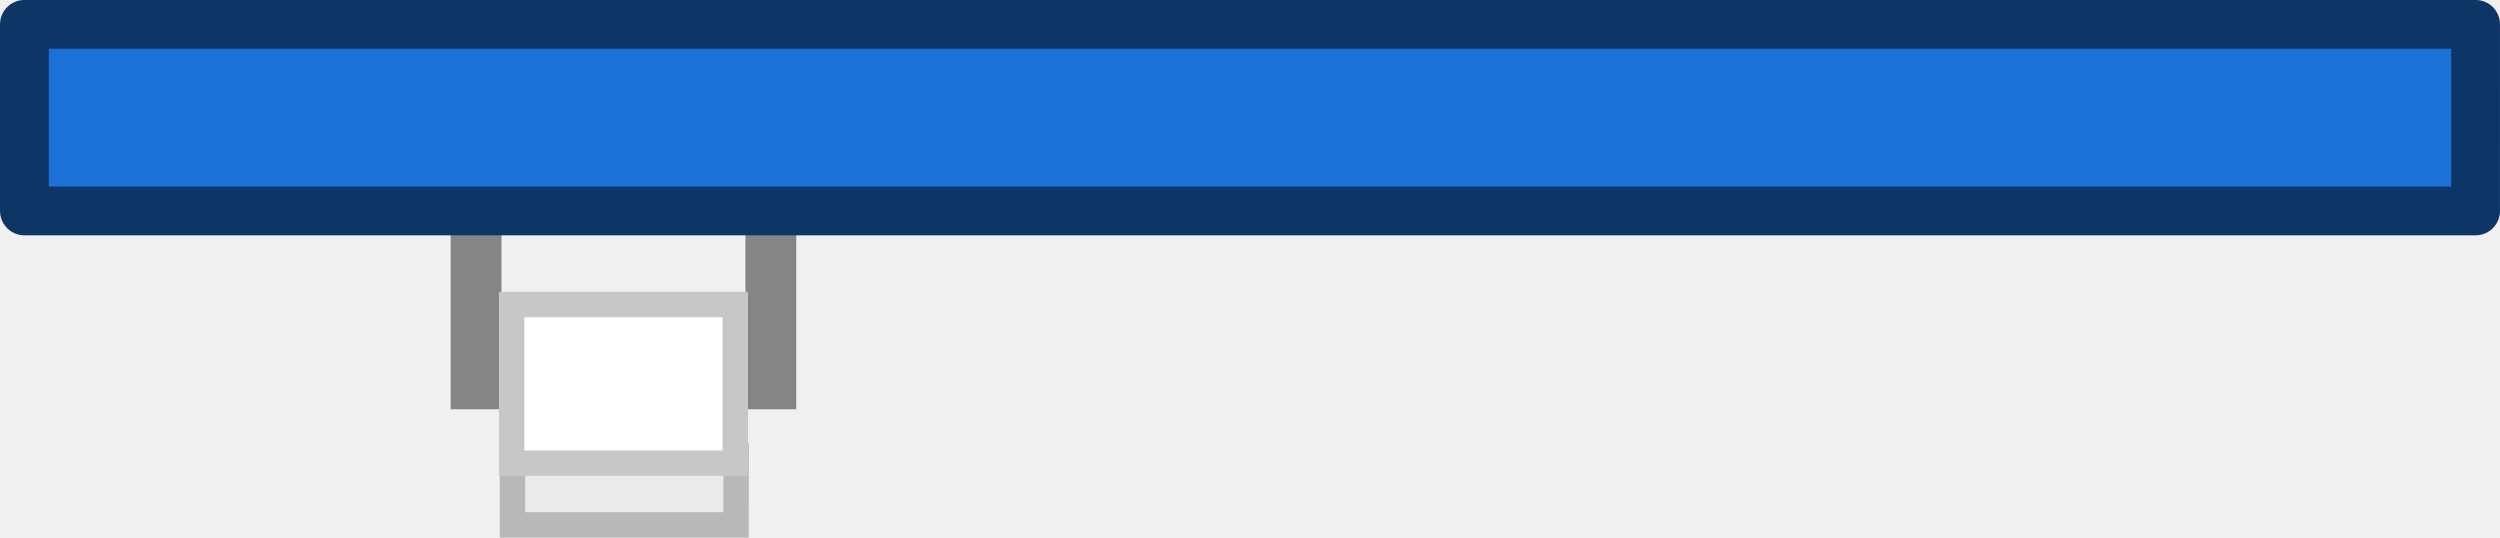
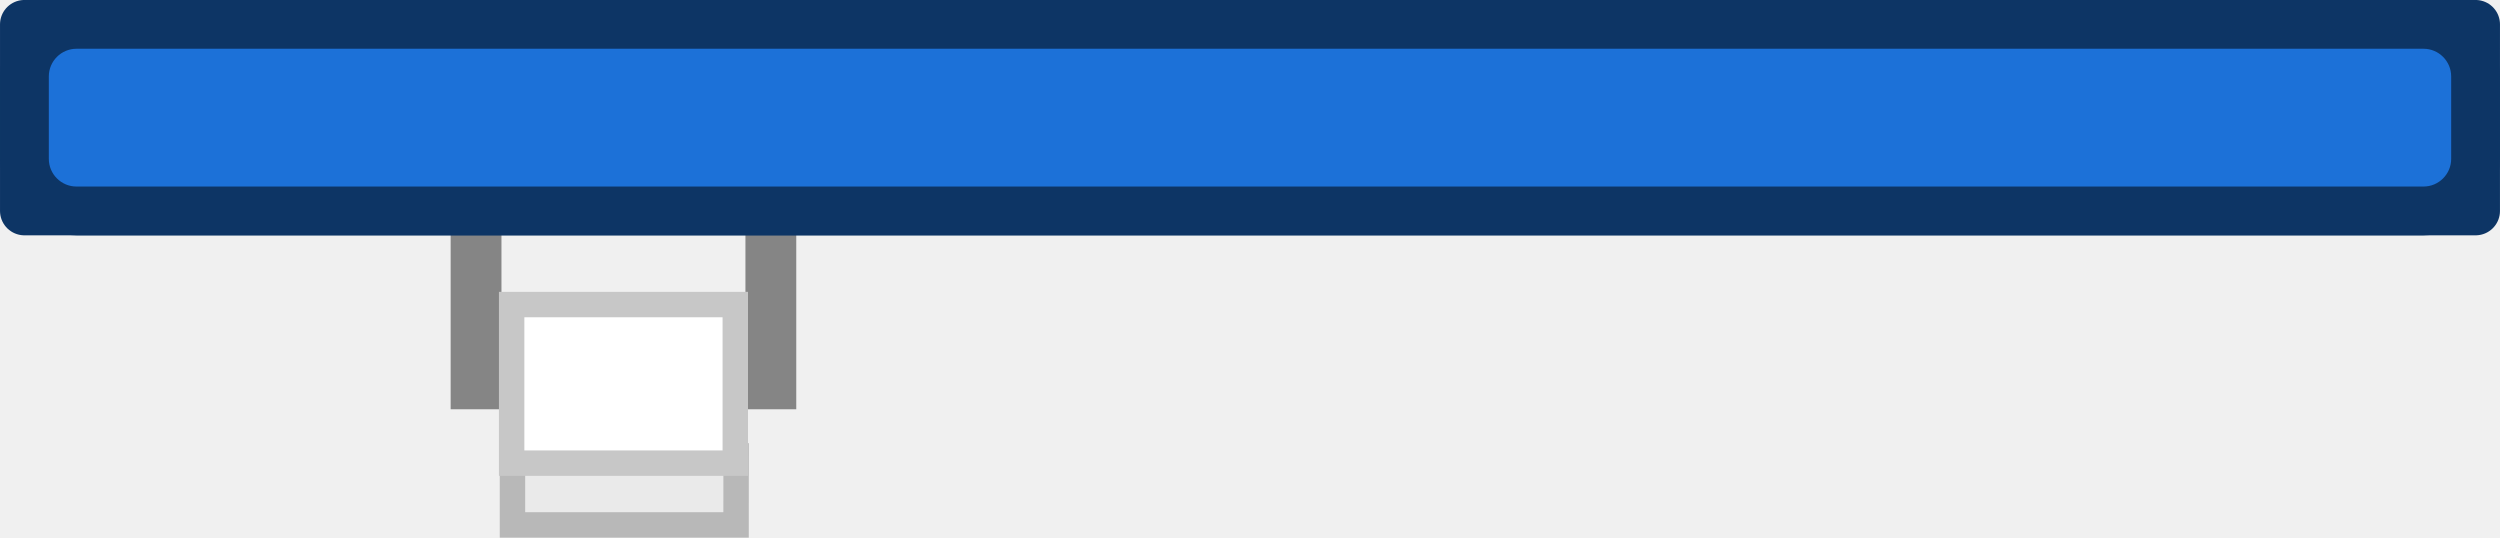
<svg xmlns="http://www.w3.org/2000/svg" width="383.952" height="82.574" viewBox="0 0 101.587 21.848">
  <g stroke-miterlimit="10">
    <path fill="#eaeaea" stroke="#b8b8b8" stroke-width="1.033" d="M29.91 21.331h-9.087v-2.808h9.088z" />
    <path fill="none" stroke="#858585" stroke-linecap="round" stroke-width="2.065" d="M31.323 8.576v7.022H19.344V8.576" />
    <path fill="#fff" stroke="#c7c7c7" stroke-width="1.033" d="M29.878 18.82H20.79v-6.444h9.088z" />
-     <path fill="#1c71d8" stroke="#0d3565" stroke-linejoin="round" stroke-width="4.799" d="M261.869 214.718H20.73v-18.354H261.87z" style="stroke-width:4.799;stroke-dasharray:none" transform="translate(-7.572 -80.12)scale(.41306)" />
+     <path fill="#1c71d8" stroke="#0d3565" stroke-linejoin="round" stroke-width="4.799" d="M261.869 214.718H20.73v-18.354h241.14z" style="stroke-width:4.799;stroke-dasharray:none" transform="translate(-7.572 -80.12)scale(.41306)" />
  </g>
+   <rect width="99.603" height="7.581" x=".992" y=".99" rx="2.117" ry="2.117" style="fill:#1c71d8;fill-opacity:1;stroke:#0d3565;stroke-width:1.982;stroke-linecap:round;stroke-dasharray:none;stroke-opacity:1;paint-order:fill markers stroke" />
</svg>
